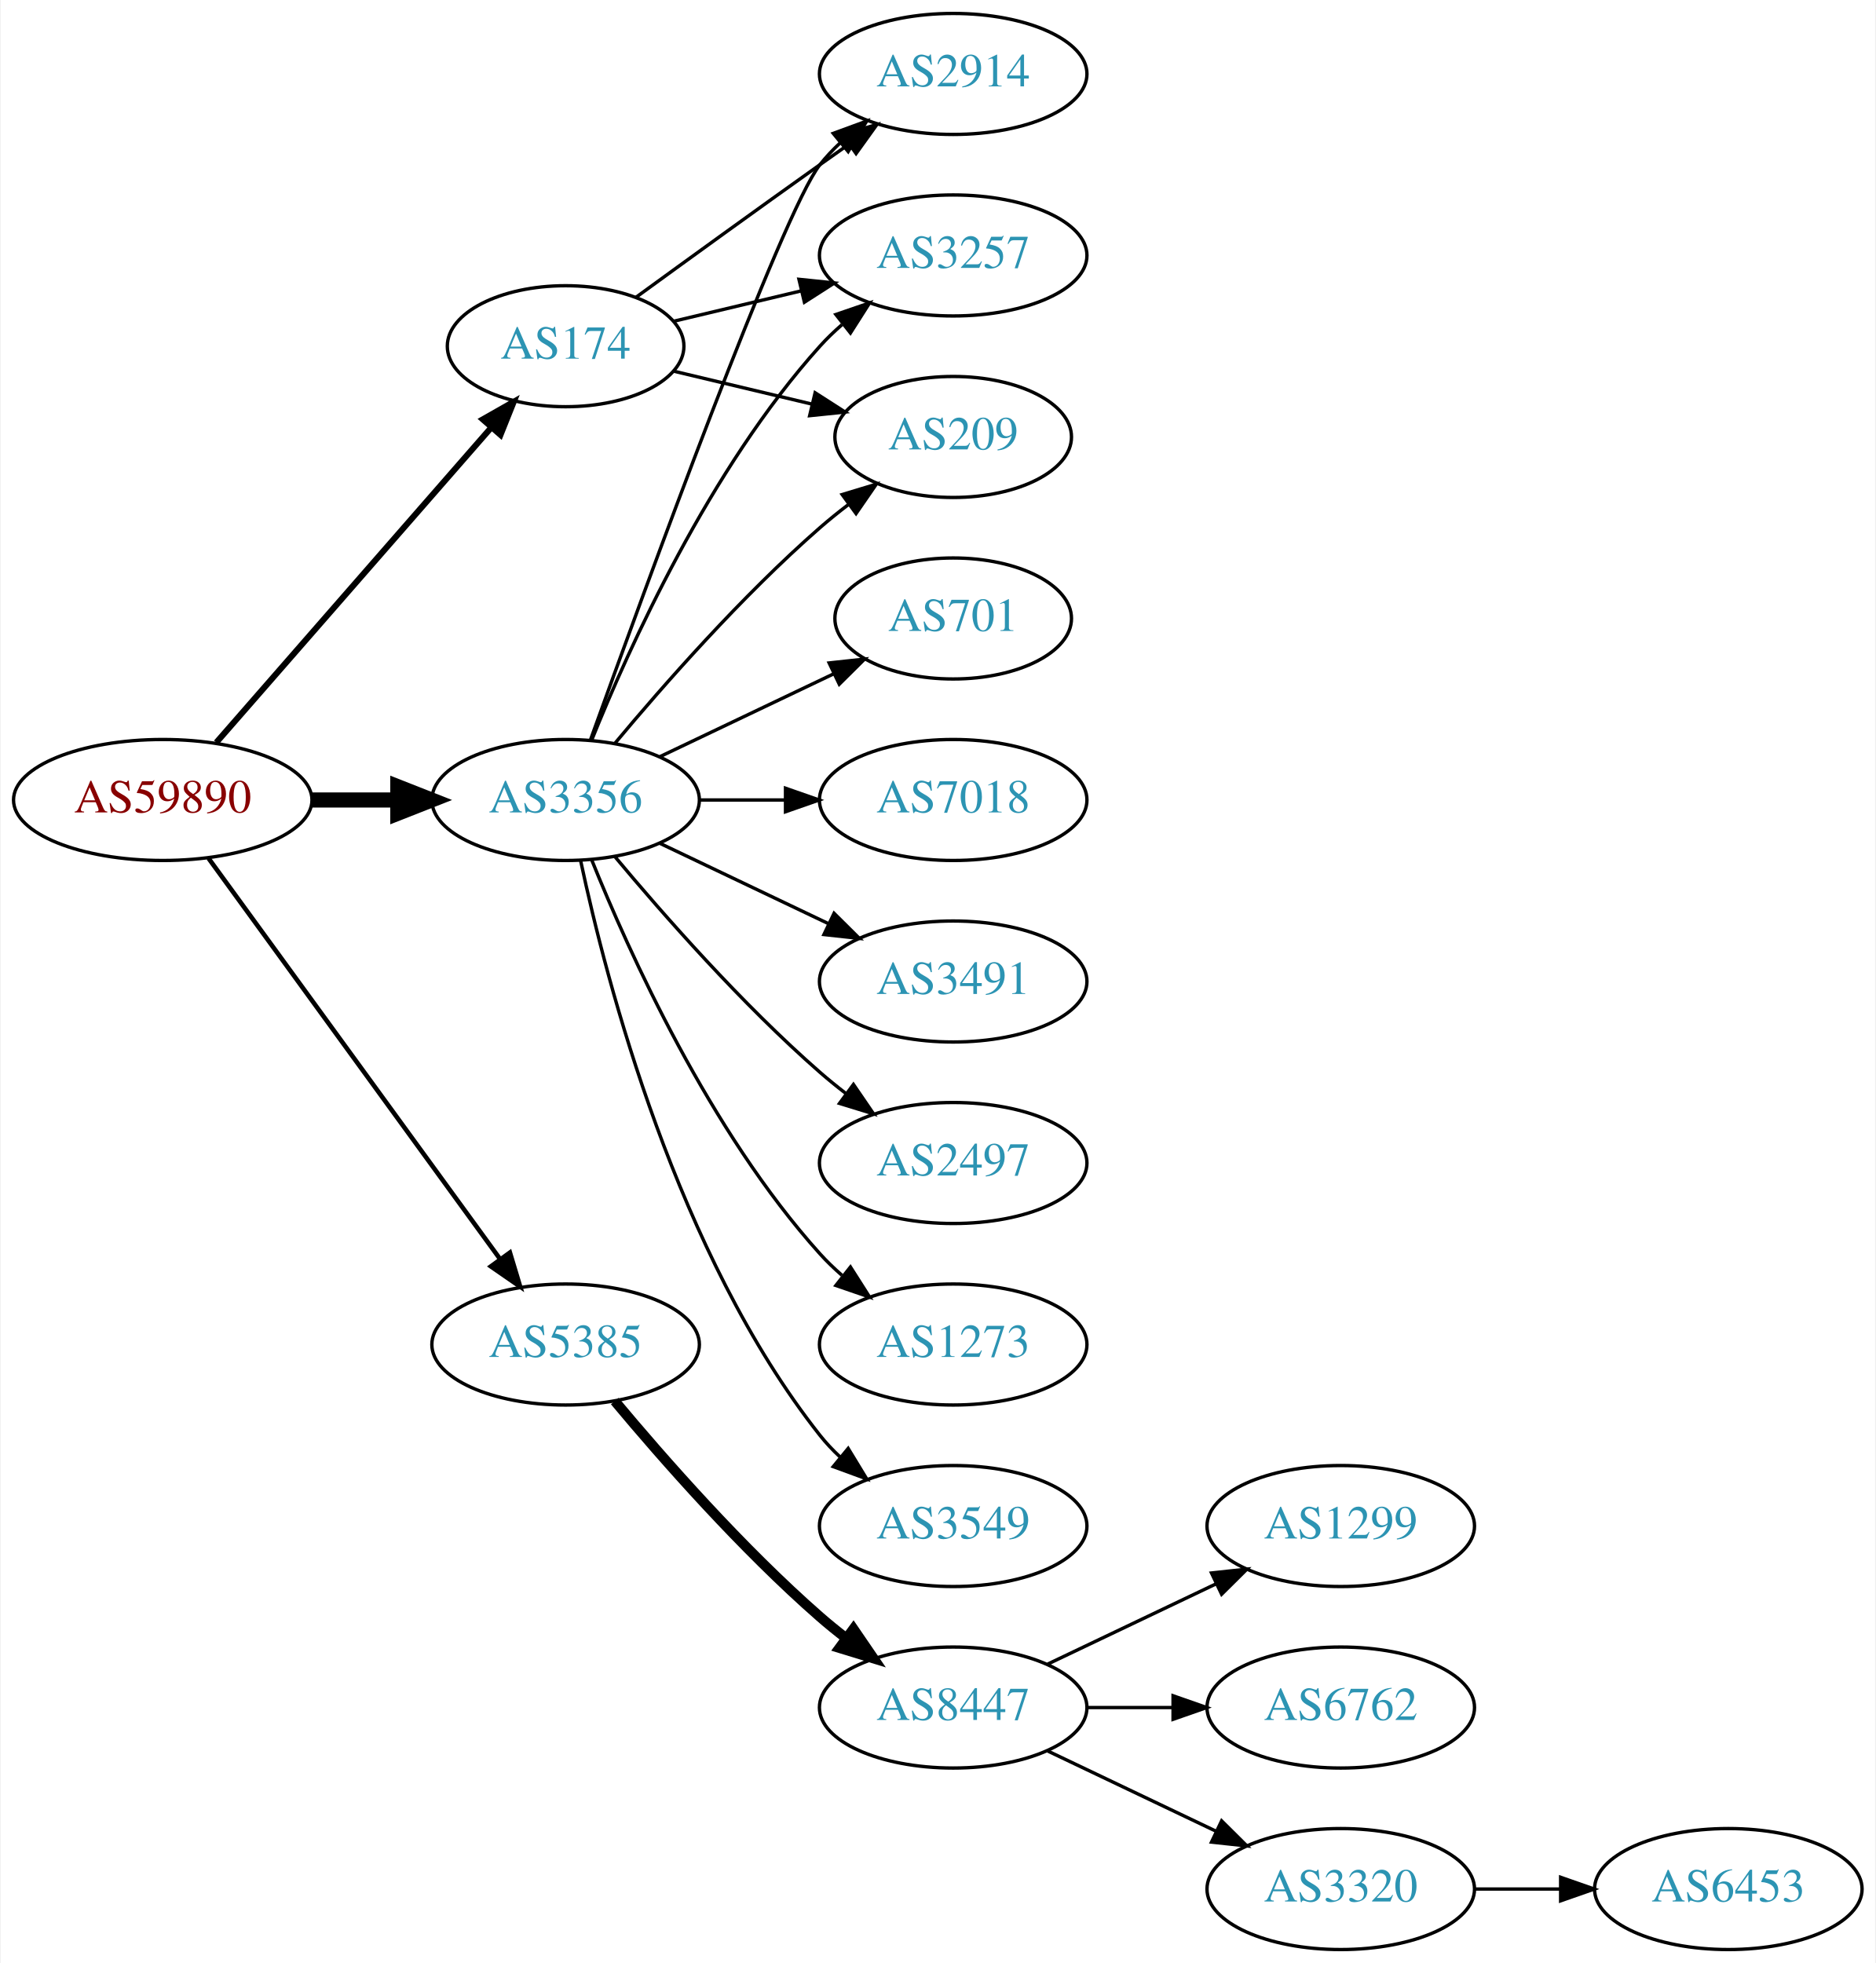
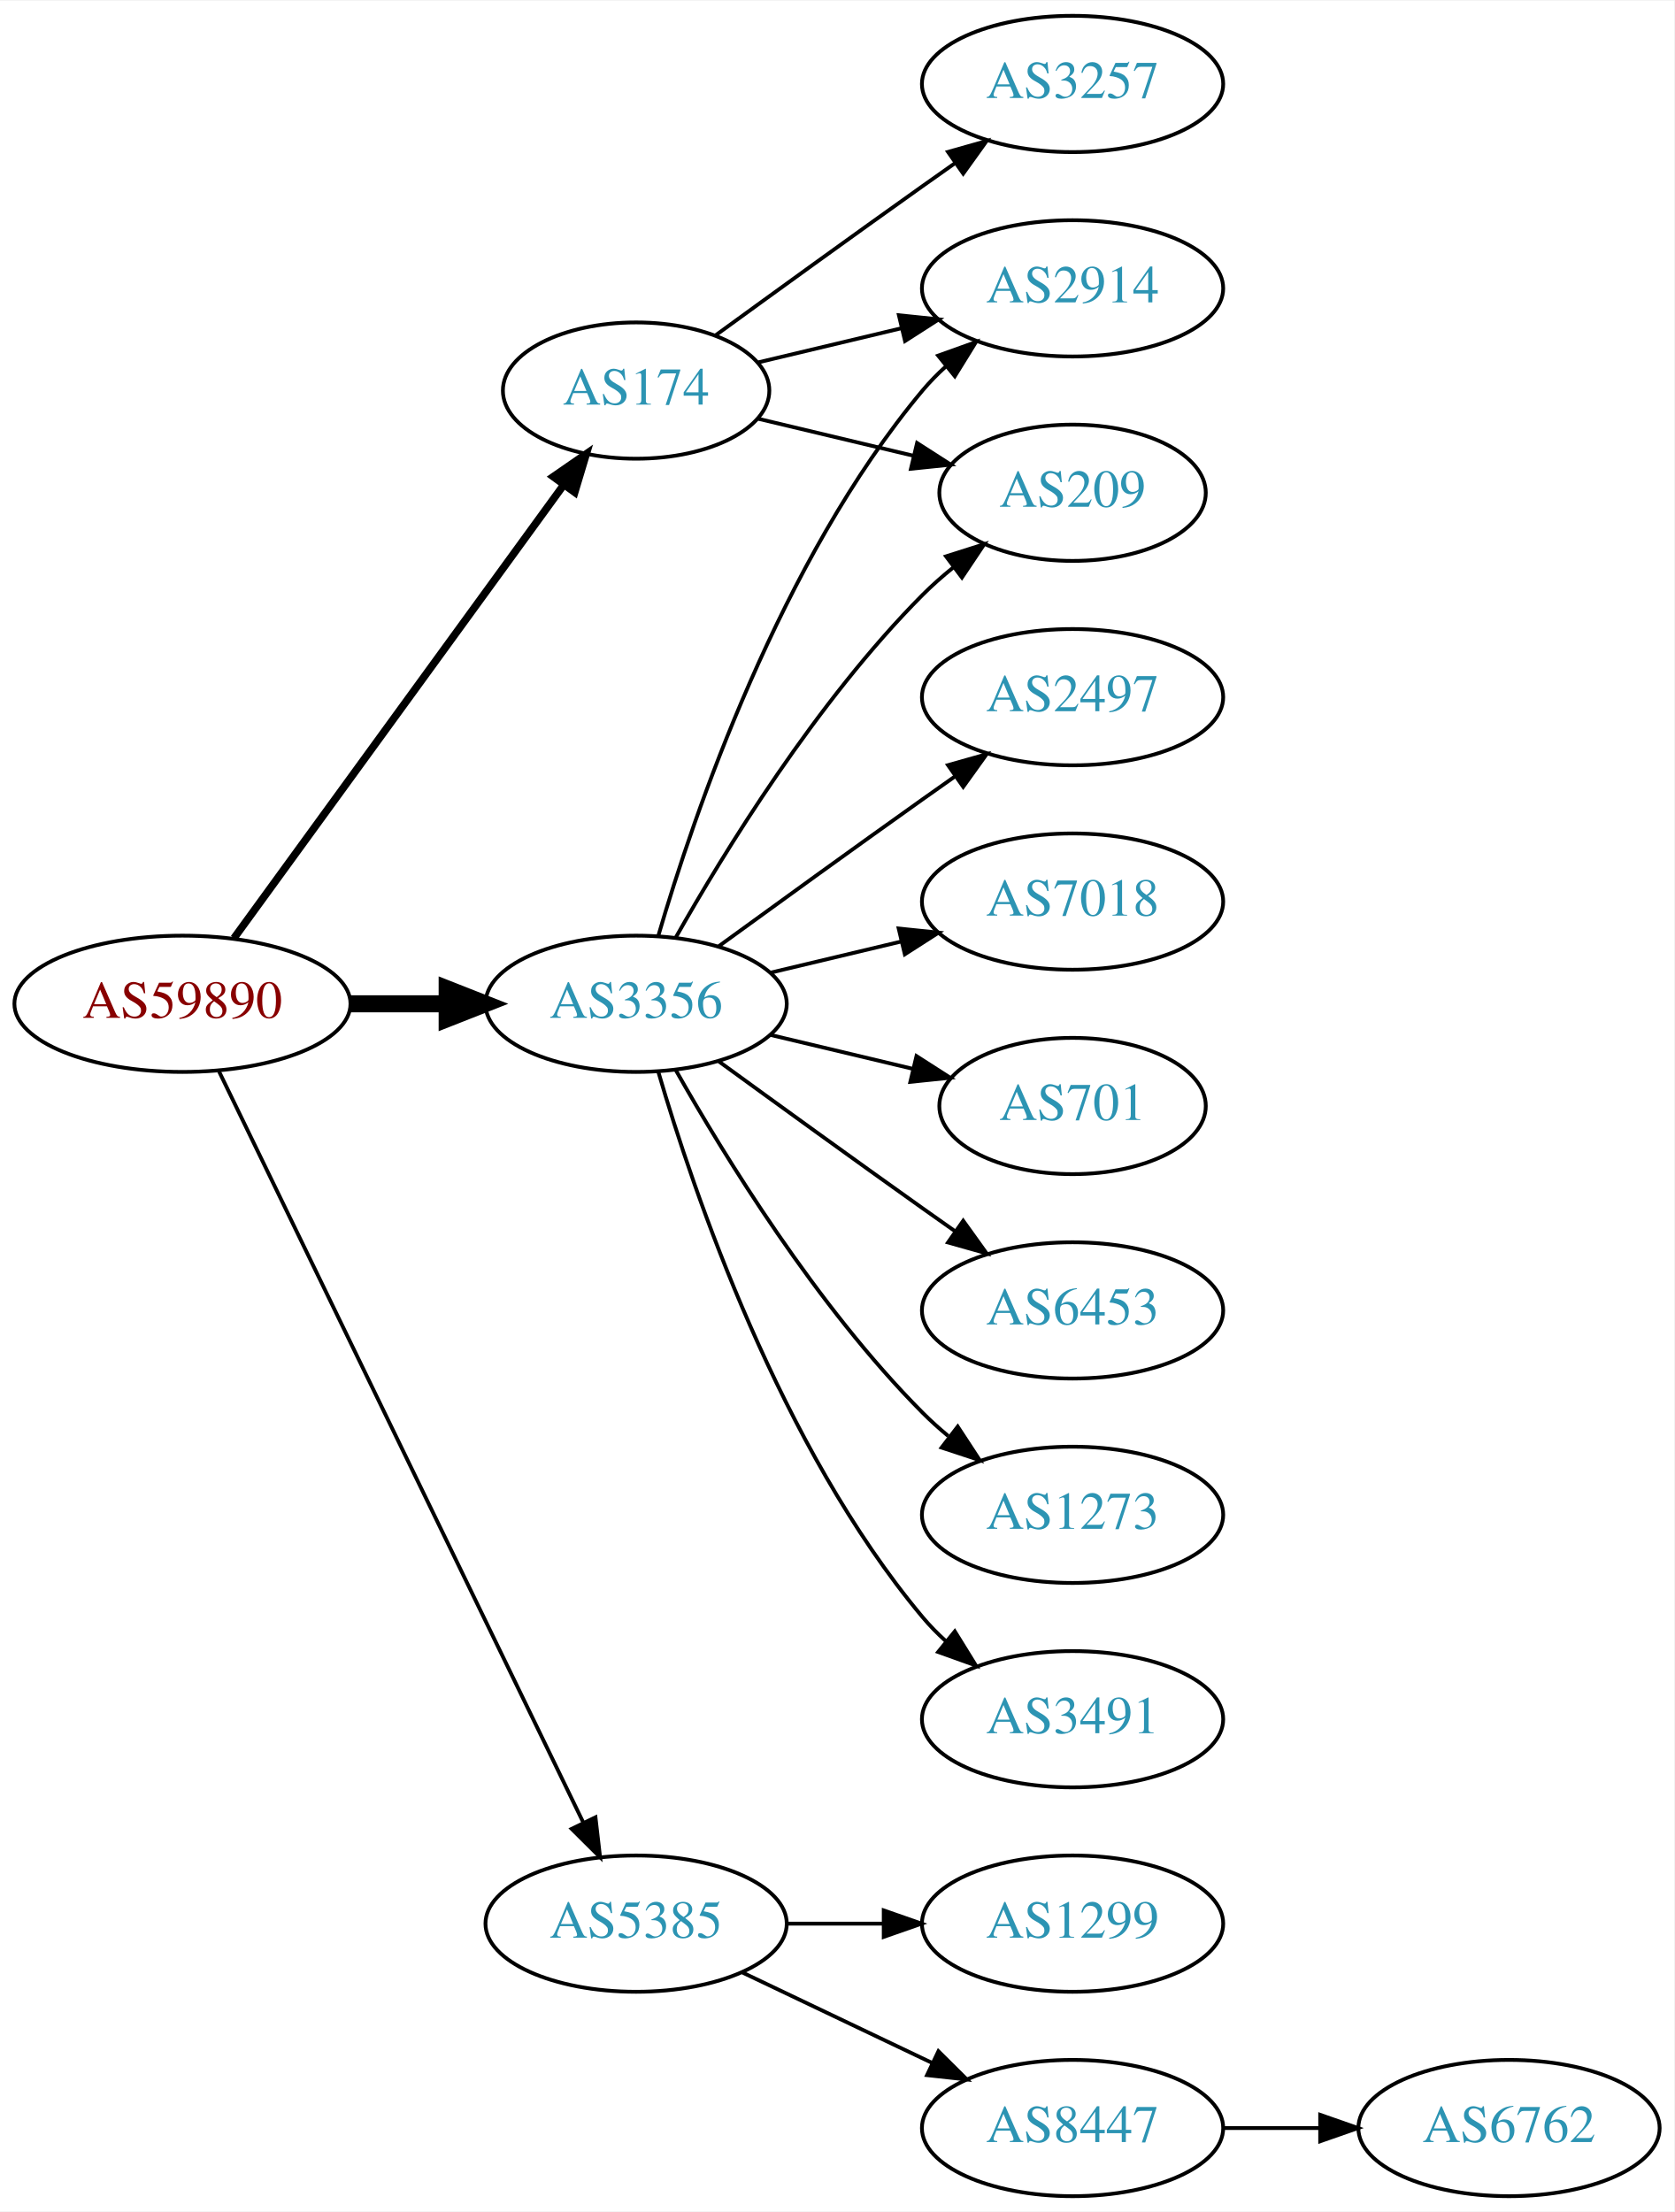
- <svg xmlns="http://www.w3.org/2000/svg" xmlns:xlink="http://www.w3.org/1999/xlink" width="558pt" height="584pt" viewBox="0.00 0.00 557.56 584.00">
+ <svg xmlns="http://www.w3.org/2000/svg" xmlns:xlink="http://www.w3.org/1999/xlink" width="442pt" height="584pt" viewBox="0.00 0.00 442.27 584.00">
  <g id="graph0" class="graph" transform="scale(1 1) rotate(0) translate(4 580)">
-     <polygon fill="white" stroke="none" points="-4,4 -4,-580 553.564,-580 553.564,4 -4,4" />
+     <polygon fill="white" stroke="none" points="-4,4 -4,-580 438.271,-580 438.271,4 -4,4" />
    <g id="node1" class="node">
      <g id="a_node1">
        <a xlink:href="/asn/59890" xlink:title="AS59890 ~ Kabel-TV Lampert GmbH &amp; Co KG [AT]">
-           <ellipse fill="#ffffff" stroke="black" cx="44.196" cy="-342" rx="44.393" ry="18" />
-           <text text-anchor="middle" x="44.196" y="-338.3" font-family="Times,serif" font-size="14.00" fill="#880000">AS59890</text>
+           <ellipse fill="#ffffff" stroke="black" cx="44.196" cy="-315" rx="44.393" ry="18" />
+           <text text-anchor="middle" x="44.196" y="-311.3" font-family="Times,serif" font-size="14.00" fill="#880000">AS59890</text>
        </a>
      </g>
    </g>
    <g id="node2" class="node">
      <g id="a_node2">
        <a xlink:href="/asn/174" xlink:title="AS174 ~ Cogent Communications [US]">
          <ellipse fill="#ffffff" stroke="black" cx="164.039" cy="-477" rx="35.194" ry="18" />
          <text text-anchor="middle" x="164.039" y="-473.3" font-family="Times,serif" font-size="14.00" fill="#2c94b3">AS174</text>
        </a>
      </g>
    </g>
    <g id="edge1" class="edge">
-       <path fill="none" stroke="black" stroke-width="1.8" d="M60.121,-359.098C80.776,-382.76 118.189,-425.62 141.765,-452.629" />
-       <polygon fill="black" stroke="black" stroke-width="1.8" points="139.391,-455.231 148.604,-460.463 144.664,-450.628 139.391,-455.231" />
+       <path fill="none" stroke="black" stroke-width="2" d="M57.807,-332.337C78.737,-361.109 120.727,-418.834 144.858,-452.007" />
+       <polygon fill="black" stroke="black" stroke-width="2" points="142.158,-454.245 150.871,-460.273 147.819,-450.128 142.158,-454.245" />
    </g>
    <g id="node3" class="node">
      <g id="a_node3">
        <a xlink:href="/asn/3356" xlink:title="AS3356 ~ Level 3 Parent, LLC [US]">
-           <ellipse fill="#ffffff" stroke="black" cx="164.039" cy="-342" rx="39.794" ry="18" />
-           <text text-anchor="middle" x="164.039" y="-338.3" font-family="Times,serif" font-size="14.00" fill="#2c94b3">AS3356</text>
+           <ellipse fill="#ffffff" stroke="black" cx="164.039" cy="-315" rx="39.794" ry="18" />
+           <text text-anchor="middle" x="164.039" y="-311.3" font-family="Times,serif" font-size="14.00" fill="#2c94b3">AS3356</text>
        </a>
      </g>
    </g>
    <g id="edge2" class="edge">
-       <path fill="none" stroke="black" stroke-width="4.5" d="M88.407,-342C96.72,-342 105.482,-342 113.965,-342" />
-       <polygon fill="black" stroke="black" stroke-width="4.5" points="114.123,-345.938 124.123,-342 114.123,-338.063 114.123,-345.938" />
+       <path fill="none" stroke="black" stroke-width="4.5" d="M88.407,-315C96.72,-315 105.482,-315 113.965,-315" />
+       <polygon fill="black" stroke="black" stroke-width="4.5" points="114.123,-318.938 124.123,-315 114.123,-311.063 114.123,-318.938" />
    </g>
    <g id="node4" class="node">
      <g id="a_node4">
        <a xlink:href="/asn/5385" xlink:title="AS5385 ~ Russmedia IT GmbH [AT]">
-           <ellipse fill="#ffffff" stroke="black" cx="164.039" cy="-180" rx="39.794" ry="18" />
-           <text text-anchor="middle" x="164.039" y="-176.3" font-family="Times,serif" font-size="14.00" fill="#2c94b3">AS5385</text>
+           <ellipse fill="#ffffff" stroke="black" cx="164.039" cy="-72" rx="39.794" ry="18" />
+           <text text-anchor="middle" x="164.039" y="-68.3" font-family="Times,serif" font-size="14.00" fill="#2c94b3">AS5385</text>
        </a>
      </g>
    </g>
    <g id="edge3" class="edge">
-       <path fill="none" stroke="black" stroke-width="1.35" d="M57.807,-324.663C78.628,-296.04 120.29,-238.767 144.479,-205.514" />
-       <polygon fill="black" stroke="black" stroke-width="1.35" points="147.466,-207.358 150.518,-197.212 141.805,-203.24 147.466,-207.358" />
+       <path fill="none" stroke="black" d="M53.861,-297.132C74.342,-254.899 125.829,-148.728 150.055,-98.773" />
+       <polygon fill="black" stroke="black" points="153.305,-100.092 154.52,-89.567 147.007,-97.037 153.305,-100.092" />
    </g>
    <g id="node5" class="node">
      <g id="a_node5">
-         <a xlink:href="/asn/2914" xlink:title="AS2914 ~ NTT America, Inc. [US]">
-           <ellipse fill="#ffffff" stroke="black" cx="279.332" cy="-558" rx="39.794" ry="18" />
-           <text text-anchor="middle" x="279.332" y="-554.3" font-family="Times,serif" font-size="14.00" fill="#2c94b3">AS2914</text>
+         <a xlink:href="/asn/209" xlink:title="AS209 ~ CenturyLink Communications, LLC [US]">
+           <ellipse fill="#ffffff" stroke="black" cx="279.332" cy="-450" rx="35.194" ry="18" />
+           <text text-anchor="middle" x="279.332" y="-446.3" font-family="Times,serif" font-size="14.00" fill="#2c94b3">AS209</text>
        </a>
      </g>
    </g>
    <g id="edge4" class="edge">
-       <path fill="none" stroke="black" d="M184.935,-491.529C199.936,-502.45 221.043,-517.747 239.685,-531 242.506,-533.005 245.449,-535.085 248.397,-537.159" />
-       <polygon fill="black" stroke="black" points="246.424,-540.05 256.621,-542.926 250.443,-534.319 246.424,-540.05" />
+       <path fill="none" stroke="black" d="M196.296,-469.551C208.927,-466.541 223.681,-463.024 237.167,-459.81" />
+       <polygon fill="black" stroke="black" points="238.26,-463.148 247.176,-457.425 236.637,-456.339 238.26,-463.148" />
    </g>
    <g id="node6" class="node">
      <g id="a_node6">
        <a xlink:href="/asn/3257" xlink:title="AS3257 ~ GTT [DE]">
+           <ellipse fill="#ffffff" stroke="black" cx="279.332" cy="-558" rx="39.794" ry="18" />
+           <text text-anchor="middle" x="279.332" y="-554.3" font-family="Times,serif" font-size="14.00" fill="#2c94b3">AS3257</text>
+         </a>
+       </g>
+     </g>
+     <g id="edge5" class="edge">
+       <path fill="none" stroke="black" d="M184.935,-491.529C199.936,-502.45 221.043,-517.747 239.685,-531 242.506,-533.005 245.449,-535.085 248.397,-537.159" />
+       <polygon fill="black" stroke="black" points="246.424,-540.05 256.621,-542.926 250.443,-534.319 246.424,-540.05" />
+     </g>
+     <g id="node7" class="node">
+       <g id="a_node7">
+         <a xlink:href="/asn/2914" xlink:title="AS2914 ~ NTT America, Inc. [US]">
          <ellipse fill="#ffffff" stroke="black" cx="279.332" cy="-504" rx="39.794" ry="18" />
-           <text text-anchor="middle" x="279.332" y="-500.3" font-family="Times,serif" font-size="14.00" fill="#2c94b3">AS3257</text>
-         </a>
-       </g>
-     </g>
-     <g id="edge5" class="edge">
+           <text text-anchor="middle" x="279.332" y="-500.3" font-family="Times,serif" font-size="14.00" fill="#2c94b3">AS2914</text>
+         </a>
+       </g>
+     </g>
+     <g id="edge6" class="edge">
      <path fill="none" stroke="black" d="M196.296,-484.449C207.976,-487.233 221.472,-490.449 234.101,-493.459" />
      <polygon fill="black" stroke="black" points="233.454,-496.903 243.993,-495.816 235.077,-490.093 233.454,-496.903" />
    </g>
-     <g id="node7" class="node">
-       <g id="a_node7">
-         <a xlink:href="/asn/209" xlink:title="AS209 ~ CenturyLink Communications, LLC [US]">
-           <ellipse fill="#ffffff" stroke="black" cx="279.332" cy="-450" rx="35.194" ry="18" />
-           <text text-anchor="middle" x="279.332" y="-446.3" font-family="Times,serif" font-size="14.00" fill="#2c94b3">AS209</text>
-         </a>
-       </g>
-     </g>
-     <g id="edge6" class="edge">
-       <path fill="none" stroke="black" d="M196.296,-469.551C208.927,-466.541 223.681,-463.024 237.167,-459.81" />
-       <polygon fill="black" stroke="black" points="238.26,-463.148 247.176,-457.425 236.637,-456.339 238.26,-463.148" />
-     </g>
-     <g id="edge7" class="edge">
-       <path fill="none" stroke="black" d="M171.412,-359.825C187.353,-404.151 228.478,-516.812 239.685,-531 241.493,-533.288 243.545,-535.462 245.74,-537.51" />
-       <polygon fill="black" stroke="black" points="243.651,-540.323 253.6,-543.966 248.094,-534.914 243.651,-540.323" />
-     </g>
-     <g id="edge13" class="edge">
-       <path fill="none" stroke="black" d="M171.786,-359.787C182.837,-387.243 206.891,-440.578 239.685,-477 241.688,-479.224 243.906,-481.363 246.239,-483.397" />
-       <polygon fill="black" stroke="black" points="244.437,-486.433 254.458,-489.873 248.769,-480.935 244.437,-486.433" />
-     </g>
-     <g id="edge15" class="edge">
-       <path fill="none" stroke="black" d="M178.669,-358.817C192.951,-375.929 216.498,-402.745 239.685,-423 242.355,-425.332 245.228,-427.648 248.158,-429.886" />
-       <polygon fill="black" stroke="black" points="246.309,-432.87 256.449,-435.939 250.436,-427.216 246.309,-432.87" />
+     <g id="edge8" class="edge">
+       <path fill="none" stroke="black" d="M174.498,-332.49C187.28,-355.096 211.712,-394.886 239.685,-423 242.185,-425.513 244.946,-427.949 247.807,-430.261" />
+       <polygon fill="black" stroke="black" points="245.905,-433.21 256.004,-436.413 250.108,-427.611 245.905,-433.21" />
+     </g>
+     <g id="edge14" class="edge">
+       <path fill="none" stroke="black" d="M169.913,-333.002C179.227,-364.844 202.043,-431.981 239.685,-477 241.555,-479.237 243.654,-481.374 245.88,-483.396" />
+       <polygon fill="black" stroke="black" points="243.823,-486.234 253.799,-489.804 248.227,-480.793 243.823,-486.234" />
    </g>
    <g id="node8" class="node">
      <g id="a_node8">
-         <a xlink:href="/asn/701" xlink:title="AS701 ~ UUNET [US]">
-           <ellipse fill="#ffffff" stroke="black" cx="279.332" cy="-396" rx="35.194" ry="18" />
-           <text text-anchor="middle" x="279.332" y="-392.3" font-family="Times,serif" font-size="14.00" fill="#2c94b3">AS701</text>
-         </a>
-       </g>
-     </g>
-     <g id="edge8" class="edge">
-       <path fill="none" stroke="black" d="M192.175,-354.934C207.607,-362.29 227.092,-371.577 243.628,-379.459" />
-       <polygon fill="black" stroke="black" points="242.436,-382.768 252.969,-383.911 245.448,-376.449 242.436,-382.768" />
+         <a xlink:href="/asn/6453" xlink:title="AS6453 ~ TATA COMMUNICATIONS (AMERICA) INC [US]">
+           <ellipse fill="#ffffff" stroke="black" cx="279.332" cy="-234" rx="39.794" ry="18" />
+           <text text-anchor="middle" x="279.332" y="-230.3" font-family="Times,serif" font-size="14.00" fill="#2c94b3">AS6453</text>
+         </a>
+       </g>
+     </g>
+     <g id="edge7" class="edge">
+       <path fill="none" stroke="black" d="M185.887,-299.778C200.821,-288.909 221.435,-273.975 239.685,-261 242.506,-258.995 245.449,-256.915 248.397,-254.841" />
+       <polygon fill="black" stroke="black" points="250.443,-257.681 256.621,-249.074 246.424,-251.95 250.443,-257.681" />
    </g>
    <g id="node9" class="node">
      <g id="a_node9">
+         <a xlink:href="/asn/1273" xlink:title="AS1273 ~ Vodafone Group PLC [EU]">
+           <ellipse fill="#ffffff" stroke="black" cx="279.332" cy="-180" rx="39.794" ry="18" />
+           <text text-anchor="middle" x="279.332" y="-176.3" font-family="Times,serif" font-size="14.00" fill="#2c94b3">AS1273</text>
+         </a>
+       </g>
+     </g>
+     <g id="edge9" class="edge">
+       <path fill="none" stroke="black" d="M174.498,-297.51C187.28,-274.904 211.712,-235.114 239.685,-207 241.796,-204.879 244.092,-202.812 246.477,-200.829" />
+       <polygon fill="black" stroke="black" points="248.993,-203.31 254.793,-194.444 244.73,-197.758 248.993,-203.31" />
+     </g>
+     <g id="node10" class="node">
+       <g id="a_node10">
+         <a xlink:href="/asn/3491" xlink:title="AS3491 ~ PCCW Global, Inc. [US]">
+           <ellipse fill="#ffffff" stroke="black" cx="279.332" cy="-126" rx="39.794" ry="18" />
+           <text text-anchor="middle" x="279.332" y="-122.3" font-family="Times,serif" font-size="14.00" fill="#2c94b3">AS3491</text>
+         </a>
+       </g>
+     </g>
+     <g id="edge10" class="edge">
+       <path fill="none" stroke="black" d="M169.913,-296.998C179.227,-265.156 202.043,-198.019 239.685,-153 241.555,-150.763 243.654,-148.626 245.88,-146.604" />
+       <polygon fill="black" stroke="black" points="248.227,-149.207 253.799,-140.196 243.823,-143.766 248.227,-149.207" />
+     </g>
+     <g id="node11" class="node">
+       <g id="a_node11">
+         <a xlink:href="/asn/2497" xlink:title="AS2497 ~ Internet Initiative Japan Inc. [JP]">
+           <ellipse fill="#ffffff" stroke="black" cx="279.332" cy="-396" rx="39.794" ry="18" />
+           <text text-anchor="middle" x="279.332" y="-392.3" font-family="Times,serif" font-size="14.00" fill="#2c94b3">AS2497</text>
+         </a>
+       </g>
+     </g>
+     <g id="edge11" class="edge">
+       <path fill="none" stroke="black" d="M185.887,-330.222C200.821,-341.091 221.435,-356.025 239.685,-369 242.506,-371.005 245.449,-373.085 248.397,-375.159" />
+       <polygon fill="black" stroke="black" points="246.424,-378.05 256.621,-380.926 250.443,-372.319 246.424,-378.05" />
+     </g>
+     <g id="node12" class="node">
+       <g id="a_node12">
        <a xlink:href="/asn/7018" xlink:title="AS7018 ~ AT&amp;T Services, Inc. [US]">
          <ellipse fill="#ffffff" stroke="black" cx="279.332" cy="-342" rx="39.794" ry="18" />
          <text text-anchor="middle" x="279.332" y="-338.3" font-family="Times,serif" font-size="14.00" fill="#2c94b3">AS7018</text>
        </a>
      </g>
    </g>
-     <g id="edge9" class="edge">
-       <path fill="none" stroke="black" d="M203.711,-342C211.914,-342 220.678,-342 229.21,-342" />
-       <polygon fill="black" stroke="black" points="229.449,-345.5 239.449,-342 229.449,-338.5 229.449,-345.5" />
-     </g>
-     <g id="node10" class="node">
-       <g id="a_node10">
-         <a xlink:href="/asn/3491" xlink:title="AS3491 ~ PCCW Global, Inc. [US]">
-           <ellipse fill="#ffffff" stroke="black" cx="279.332" cy="-288" rx="39.794" ry="18" />
-           <text text-anchor="middle" x="279.332" y="-284.3" font-family="Times,serif" font-size="14.00" fill="#2c94b3">AS3491</text>
-         </a>
-       </g>
-     </g>
-     <g id="edge10" class="edge">
-       <path fill="none" stroke="black" d="M192.175,-329.066C207.169,-321.919 225.99,-312.948 242.213,-305.215" />
-       <polygon fill="black" stroke="black" points="243.895,-308.291 251.417,-300.829 240.884,-301.972 243.895,-308.291" />
-     </g>
-     <g id="node11" class="node">
-       <g id="a_node11">
-         <a xlink:href="/asn/2497" xlink:title="AS2497 ~ Internet Initiative Japan Inc. [JP]">
-           <ellipse fill="#ffffff" stroke="black" cx="279.332" cy="-234" rx="39.794" ry="18" />
-           <text text-anchor="middle" x="279.332" y="-230.3" font-family="Times,serif" font-size="14.00" fill="#2c94b3">AS2497</text>
-         </a>
-       </g>
-     </g>
-     <g id="edge11" class="edge">
-       <path fill="none" stroke="black" d="M178.669,-325.183C192.951,-308.071 216.498,-281.255 239.685,-261 242.151,-258.846 244.789,-256.706 247.487,-254.628" />
-       <polygon fill="black" stroke="black" points="249.66,-257.375 255.641,-248.63 245.512,-251.736 249.66,-257.375" />
-     </g>
-     <g id="node12" class="node">
-       <g id="a_node12">
-         <a xlink:href="/asn/1273" xlink:title="AS1273 ~ Vodafone Group PLC [EU]">
-           <ellipse fill="#ffffff" stroke="black" cx="279.332" cy="-180" rx="39.794" ry="18" />
-           <text text-anchor="middle" x="279.332" y="-176.3" font-family="Times,serif" font-size="14.00" fill="#2c94b3">AS1273</text>
-         </a>
-       </g>
-     </g>
    <g id="edge12" class="edge">
-       <path fill="none" stroke="black" d="M171.786,-324.213C182.837,-296.757 206.891,-243.422 239.685,-207 241.688,-204.776 243.906,-202.637 246.239,-200.603" />
-       <polygon fill="black" stroke="black" points="248.769,-203.065 254.458,-194.127 244.437,-197.567 248.769,-203.065" />
+       <path fill="none" stroke="black" d="M199.646,-323.248C210.517,-325.838 222.671,-328.735 234.114,-331.462" />
+       <polygon fill="black" stroke="black" points="233.397,-334.889 243.936,-333.803 235.02,-328.08 233.397,-334.889" />
    </g>
    <g id="node13" class="node">
      <g id="a_node13">
-         <a xlink:href="/asn/3549" xlink:title="AS3549 ~ Level 3 Parent, LLC [US]">
-           <ellipse fill="#ffffff" stroke="black" cx="279.332" cy="-126" rx="39.794" ry="18" />
-           <text text-anchor="middle" x="279.332" y="-122.3" font-family="Times,serif" font-size="14.00" fill="#2c94b3">AS3549</text>
-         </a>
-       </g>
-     </g>
-     <g id="edge14" class="edge">
-       <path fill="none" stroke="black" d="M168.529,-323.84C176.16,-287.97 197.152,-206.845 239.685,-153 241.493,-150.712 243.545,-148.538 245.74,-146.49" />
-       <polygon fill="black" stroke="black" points="248.094,-149.086 253.6,-140.034 243.651,-143.677 248.094,-149.086" />
+         <a xlink:href="/asn/701" xlink:title="AS701 ~ UUNET [US]">
+           <ellipse fill="#ffffff" stroke="black" cx="279.332" cy="-288" rx="35.194" ry="18" />
+           <text text-anchor="middle" x="279.332" y="-284.3" font-family="Times,serif" font-size="14.00" fill="#2c94b3">AS701</text>
+         </a>
+       </g>
+     </g>
+     <g id="edge13" class="edge">
+       <path fill="none" stroke="black" d="M199.646,-306.752C211.44,-303.942 224.745,-300.771 237.013,-297.847" />
+       <polygon fill="black" stroke="black" points="238.101,-301.186 247.018,-295.463 236.479,-294.376 238.101,-301.186" />
    </g>
    <g id="node14" class="node">
      <g id="a_node14">
        <a xlink:href="/asn/8447" xlink:title="AS8447 ~ A1 Telekom Austria AG [AT]">
-           <ellipse fill="#ffffff" stroke="black" cx="279.332" cy="-72" rx="39.794" ry="18" />
-           <text text-anchor="middle" x="279.332" y="-68.3" font-family="Times,serif" font-size="14.00" fill="#2c94b3">AS8447</text>
-         </a>
-       </g>
-     </g>
-     <g id="edge16" class="edge">
-       <path fill="none" stroke="black" stroke-width="3" d="M178.669,-163.183C192.951,-146.071 216.498,-119.255 239.685,-99 242.151,-96.846 244.789,-94.706 247.487,-92.628" />
-       <polygon fill="black" stroke="black" stroke-width="3" points="249.66,-95.375 255.641,-86.63 245.512,-89.736 249.66,-95.375" />
+           <ellipse fill="#ffffff" stroke="black" cx="279.332" cy="-18" rx="39.794" ry="18" />
+           <text text-anchor="middle" x="279.332" y="-14.3" font-family="Times,serif" font-size="14.00" fill="#2c94b3">AS8447</text>
+         </a>
+       </g>
+     </g>
+     <g id="edge15" class="edge">
+       <path fill="none" stroke="black" d="M192.175,-59.066C207.169,-51.919 225.99,-42.948 242.213,-35.215" />
+       <polygon fill="black" stroke="black" points="243.895,-38.291 251.417,-30.829 240.884,-31.972 243.895,-38.291" />
    </g>
    <g id="node15" class="node">
      <g id="a_node15">
        <a xlink:href="/asn/1299" xlink:title="AS1299 ~ Telia Carrier [EU]">
-           <ellipse fill="#ffffff" stroke="black" cx="394.625" cy="-126" rx="39.794" ry="18" />
-           <text text-anchor="middle" x="394.625" y="-122.3" font-family="Times,serif" font-size="14.00" fill="#2c94b3">AS1299</text>
-         </a>
-       </g>
-     </g>
-     <g id="edge17" class="edge">
-       <path fill="none" stroke="black" d="M307.468,-84.934C322.462,-92.081 341.283,-101.052 357.506,-108.785" />
-       <polygon fill="black" stroke="black" points="356.177,-112.028 366.71,-113.171 359.188,-105.709 356.177,-112.028" />
+           <ellipse fill="#ffffff" stroke="black" cx="279.332" cy="-72" rx="39.794" ry="18" />
+           <text text-anchor="middle" x="279.332" y="-68.3" font-family="Times,serif" font-size="14.00" fill="#2c94b3">AS1299</text>
+         </a>
+       </g>
+     </g>
+     <g id="edge16" class="edge">
+       <path fill="none" stroke="black" d="M203.711,-72C211.914,-72 220.678,-72 229.21,-72" />
+       <polygon fill="black" stroke="black" points="229.449,-75.5 239.449,-72 229.449,-68.5 229.449,-75.5" />
    </g>
    <g id="node16" class="node">
      <g id="a_node16">
        <a xlink:href="/asn/6762" xlink:title="AS6762 ~ TELECOM ITALIA SPARKLE S.p.A. [IT]">
-           <ellipse fill="#ffffff" stroke="black" cx="394.625" cy="-72" rx="39.794" ry="18" />
-           <text text-anchor="middle" x="394.625" y="-68.3" font-family="Times,serif" font-size="14.00" fill="#2c94b3">AS6762</text>
-         </a>
-       </g>
-     </g>
-     <g id="edge18" class="edge">
-       <path fill="none" stroke="black" d="M319.004,-72C327.207,-72 335.971,-72 344.503,-72" />
-       <polygon fill="black" stroke="black" points="344.742,-75.5 354.742,-72 344.742,-68.5 344.742,-75.5" />
-     </g>
-     <g id="node17" class="node">
-       <g id="a_node17">
-         <a xlink:href="/asn/3320" xlink:title="AS3320 ~ DTAG [DE]">
          <ellipse fill="#ffffff" stroke="black" cx="394.625" cy="-18" rx="39.794" ry="18" />
-           <text text-anchor="middle" x="394.625" y="-14.3" font-family="Times,serif" font-size="14.00" fill="#2c94b3">AS3320</text>
-         </a>
-       </g>
-     </g>
-     <g id="edge19" class="edge">
-       <path fill="none" stroke="black" d="M307.468,-59.066C322.462,-51.919 341.283,-42.948 357.506,-35.215" />
-       <polygon fill="black" stroke="black" points="359.188,-38.291 366.71,-30.829 356.177,-31.972 359.188,-38.291" />
-     </g>
-     <g id="node18" class="node">
-       <g id="a_node18">
-         <a xlink:href="/asn/6453" xlink:title="AS6453 ~ TATA COMMUNICATIONS (AMERICA) INC [US]">
-           <ellipse fill="#ffffff" stroke="black" cx="509.918" cy="-18" rx="39.794" ry="18" />
-           <text text-anchor="middle" x="509.918" y="-14.3" font-family="Times,serif" font-size="14.00" fill="#2c94b3">AS6453</text>
-         </a>
-       </g>
-     </g>
-     <g id="edge20" class="edge">
-       <path fill="none" stroke="black" d="M434.297,-18C442.5,-18 451.264,-18 459.796,-18" />
-       <polygon fill="black" stroke="black" points="460.035,-21.5 470.035,-18 460.035,-14.5 460.035,-21.5" />
+           <text text-anchor="middle" x="394.625" y="-14.3" font-family="Times,serif" font-size="14.00" fill="#2c94b3">AS6762</text>
+         </a>
+       </g>
+     </g>
+     <g id="edge17" class="edge">
+       <path fill="none" stroke="black" d="M319.004,-18C327.207,-18 335.971,-18 344.503,-18" />
+       <polygon fill="black" stroke="black" points="344.742,-21.5 354.742,-18 344.742,-14.5 344.742,-21.5" />
    </g>
  </g>
</svg>
